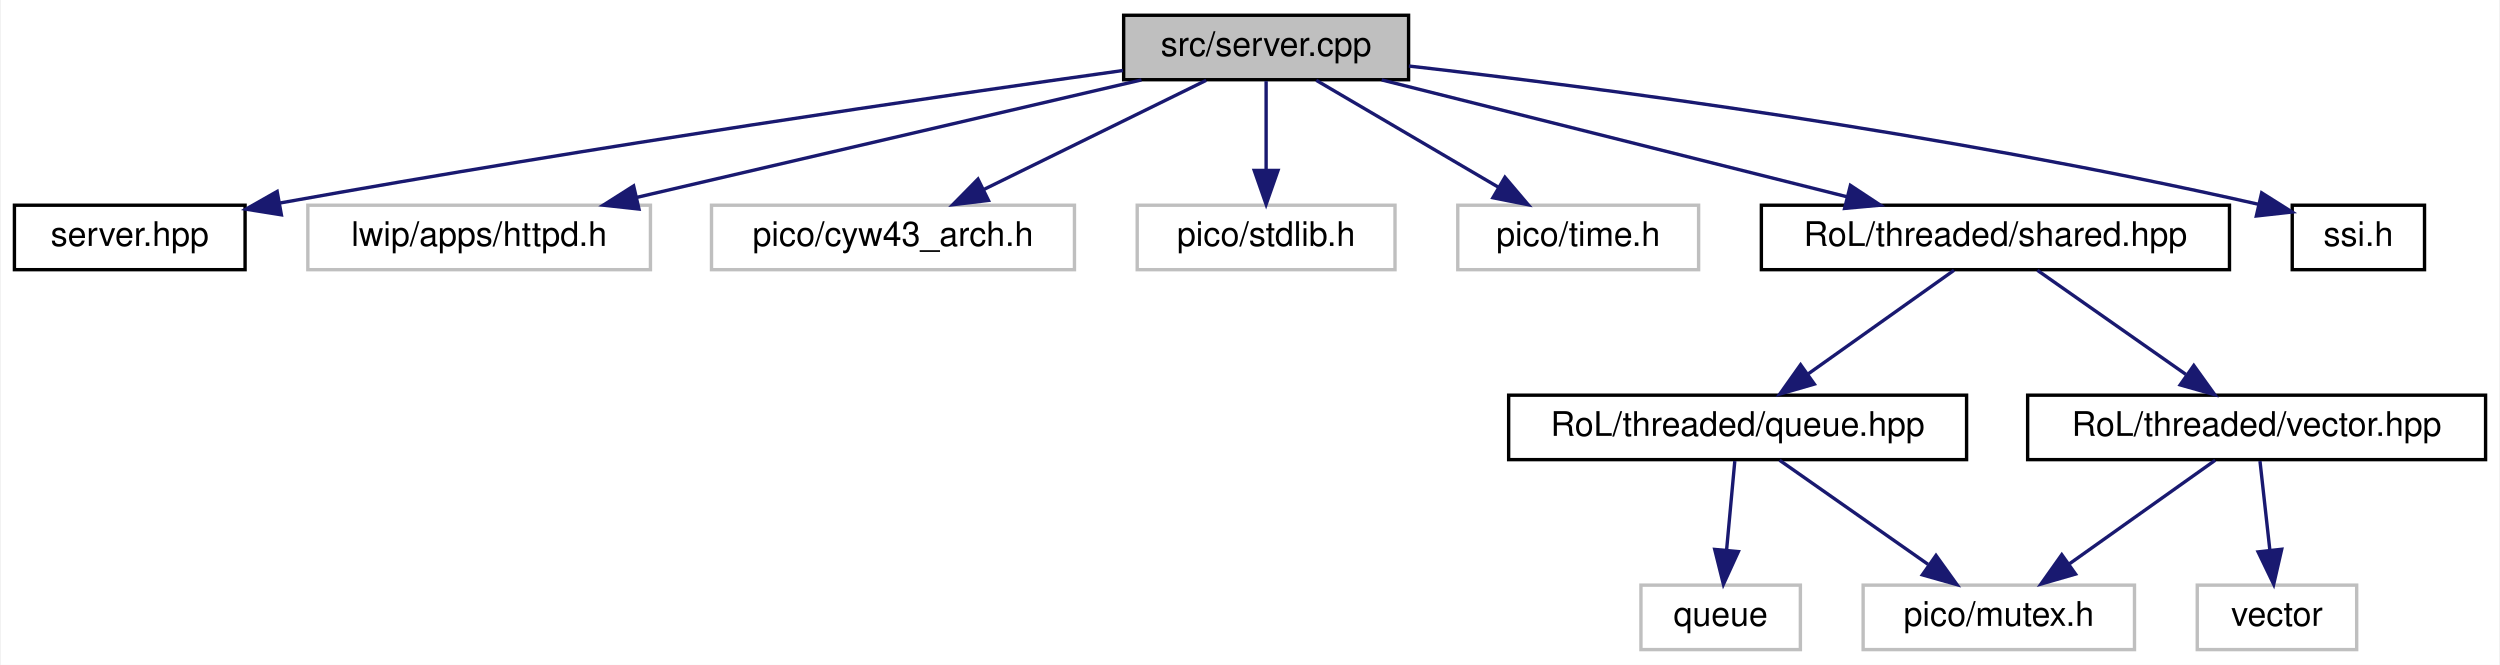
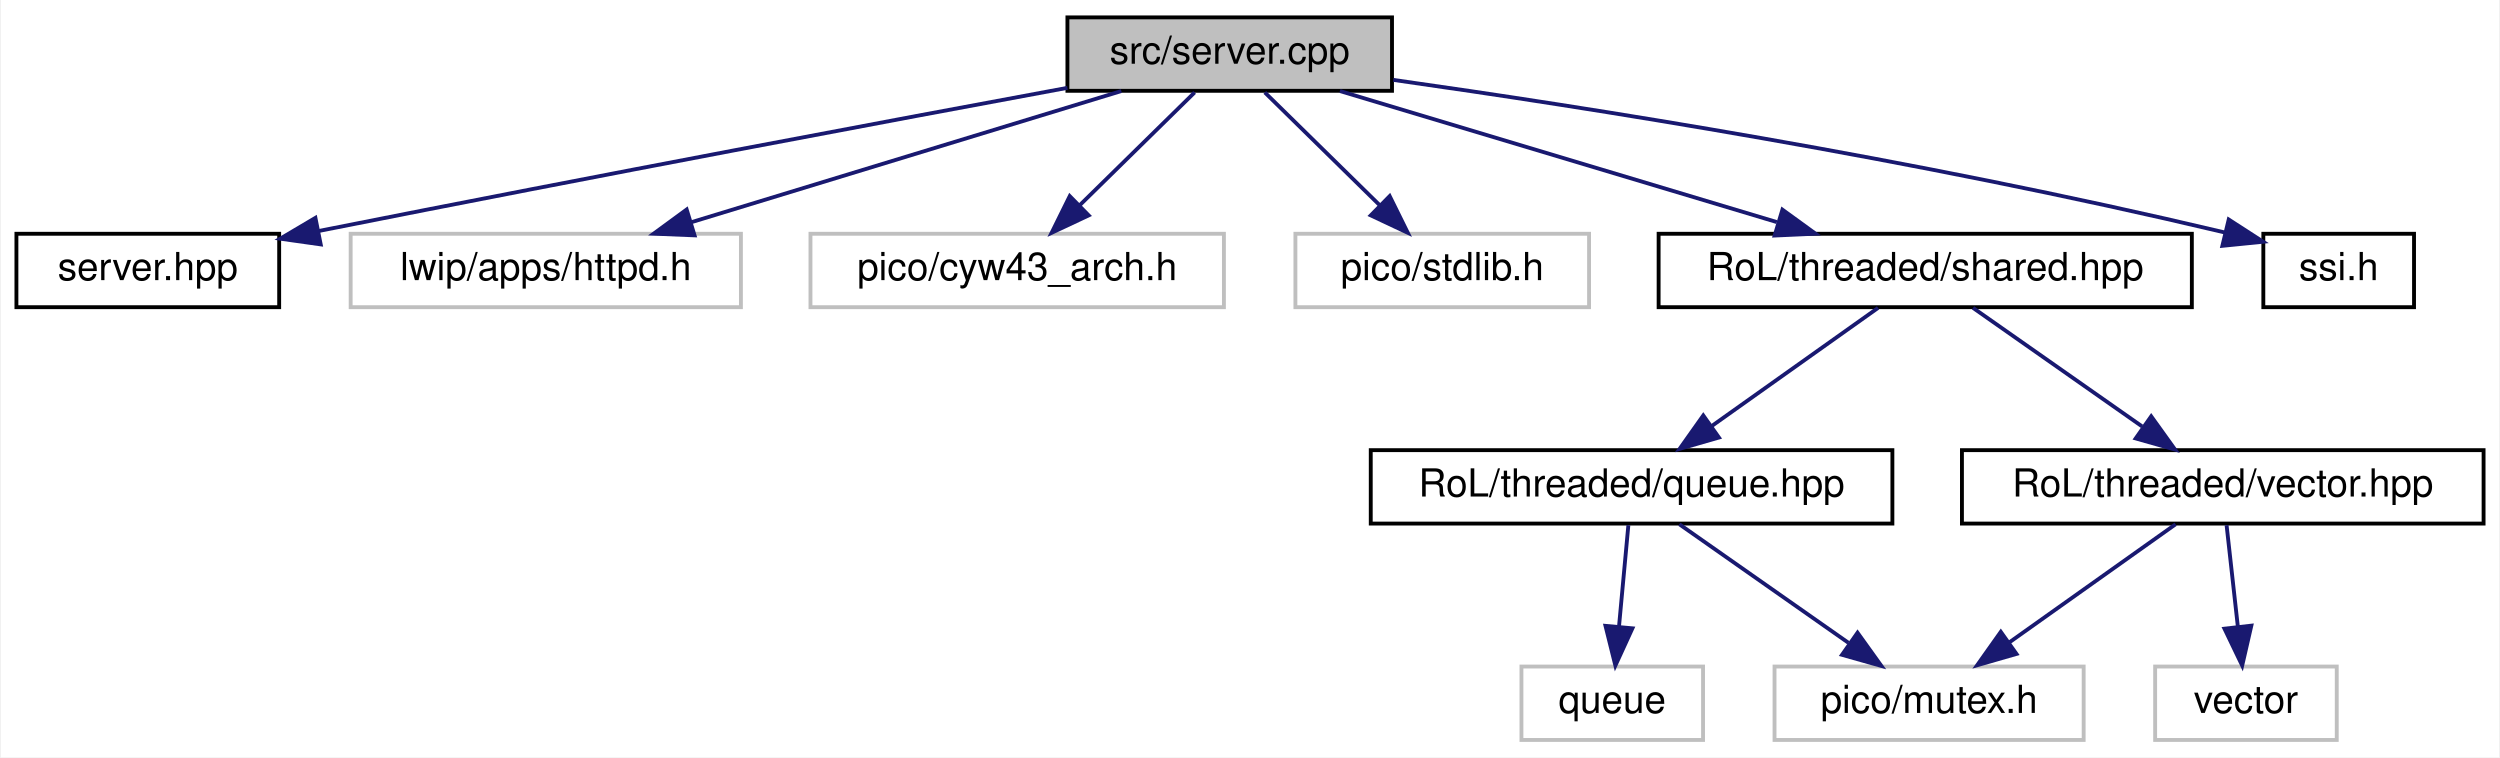
- <svg xmlns="http://www.w3.org/2000/svg" xmlns:xlink="http://www.w3.org/1999/xlink" width="737pt" height="196pt" viewBox="0.00 0.00 736.50 196.00">
+ <svg xmlns="http://www.w3.org/2000/svg" xmlns:xlink="http://www.w3.org/1999/xlink" width="647pt" height="196pt" viewBox="0.00 0.00 646.50 196.00">
  <g id="graph0" class="graph" transform="scale(1 1) rotate(0) translate(4 192)">
-     <polygon fill="white" stroke="transparent" points="-4,4 -4,-192 732.5,-192 732.5,4 -4,4" />
+     <polygon fill="white" stroke="transparent" points="-4,4 -4,-192 642.5,-192 642.5,4 -4,4" />
    <g id="node1" class="node">
      <g id="a_node1">
        <a xlink:title=" ">
-           <polygon fill="#bfbfbf" stroke="black" points="327,-168.5 327,-187.5 411,-187.5 411,-168.5 327,-168.5" />
-           <text text-anchor="middle" x="369" y="-175.5" font-family="Helvetica,sans-Serif" font-size="10.00">src/server.cpp</text>
+           <polygon fill="#bfbfbf" stroke="black" points="272,-168.5 272,-187.5 356,-187.5 356,-168.5 272,-168.5" />
+           <text text-anchor="middle" x="314" y="-175.5" font-family="Helvetica,sans-Serif" font-size="10.00">src/server.cpp</text>
        </a>
      </g>
    </g>
    <g id="node2" class="node">
      <g id="a_node2">
        <a xlink:href="server_8hpp.html" target="_top" xlink:title=" ">
          <polygon fill="white" stroke="black" points="0,-112.5 0,-131.5 68,-131.5 68,-112.5 0,-112.5" />
          <text text-anchor="middle" x="34" y="-119.5" font-family="Helvetica,sans-Serif" font-size="10.00">server.hpp</text>
        </a>
      </g>
    </g>
    <g id="edge1" class="edge">
-       <path fill="none" stroke="midnightblue" d="M326.81,-171.22C271.88,-163.53 172.65,-149.11 78.24,-132.15" />
-       <polygon fill="midnightblue" stroke="midnightblue" points="78.7,-128.67 68.24,-130.34 77.45,-135.56 78.7,-128.67" />
+       <path fill="none" stroke="midnightblue" d="M272,-169.27C226.63,-160.87 151.94,-146.87 78.18,-132.21" />
+       <polygon fill="midnightblue" stroke="midnightblue" points="78.75,-128.75 68.26,-130.23 77.38,-135.62 78.75,-128.75" />
    </g>
    <g id="node3" class="node">
      <g id="a_node3">
        <a xlink:title=" ">
          <polygon fill="white" stroke="#bfbfbf" points="86.5,-112.5 86.5,-131.5 187.5,-131.5 187.5,-112.5 86.5,-112.5" />
          <text text-anchor="middle" x="137" y="-119.5" font-family="Helvetica,sans-Serif" font-size="10.00">lwip/apps/httpd.h</text>
        </a>
      </g>
    </g>
    <g id="edge2" class="edge">
-       <path fill="none" stroke="midnightblue" d="M332.24,-168.44C291.94,-159.06 227.19,-143.99 183.42,-133.8" />
-       <polygon fill="midnightblue" stroke="midnightblue" points="184.12,-130.37 173.59,-131.52 182.54,-137.19 184.12,-130.37" />
+       <path fill="none" stroke="midnightblue" d="M285.95,-168.44C255.92,-159.28 208.09,-144.69 174.76,-134.52" />
+       <polygon fill="midnightblue" stroke="midnightblue" points="175.5,-131.09 164.91,-131.52 173.46,-137.78 175.5,-131.09" />
    </g>
    <g id="node4" class="node">
      <g id="a_node4">
        <a xlink:title=" ">
          <polygon fill="white" stroke="#bfbfbf" points="205.5,-112.5 205.5,-131.5 312.5,-131.5 312.5,-112.5 205.5,-112.5" />
          <text text-anchor="middle" x="259" y="-119.5" font-family="Helvetica,sans-Serif" font-size="10.00">pico/cyw43_arch.h</text>
        </a>
      </g>
    </g>
    <g id="edge3" class="edge">
-       <path fill="none" stroke="midnightblue" d="M351.33,-168.32C333.61,-159.62 306.1,-146.12 285.71,-136.11" />
-       <polygon fill="midnightblue" stroke="midnightblue" points="287.15,-132.92 276.63,-131.65 284.06,-139.2 287.15,-132.92" />
+       <path fill="none" stroke="midnightblue" d="M304.92,-168.08C296.83,-160.14 284.8,-148.34 275.09,-138.8" />
+       <polygon fill="midnightblue" stroke="midnightblue" points="277.5,-136.26 267.91,-131.75 272.6,-141.25 277.5,-136.26" />
    </g>
    <g id="node5" class="node">
      <g id="a_node5">
        <a xlink:title=" ">
          <polygon fill="white" stroke="#bfbfbf" points="331,-112.5 331,-131.5 407,-131.5 407,-112.5 331,-112.5" />
          <text text-anchor="middle" x="369" y="-119.5" font-family="Helvetica,sans-Serif" font-size="10.00">pico/stdlib.h</text>
        </a>
      </g>
    </g>
    <g id="edge4" class="edge">
-       <path fill="none" stroke="midnightblue" d="M369,-168.08C369,-161.01 369,-150.86 369,-141.99" />
-       <polygon fill="midnightblue" stroke="midnightblue" points="372.5,-141.75 369,-131.75 365.5,-141.75 372.5,-141.75" />
+       <path fill="none" stroke="midnightblue" d="M323.08,-168.08C331.17,-160.14 343.2,-148.34 352.91,-138.8" />
+       <polygon fill="midnightblue" stroke="midnightblue" points="355.4,-141.25 360.09,-131.75 350.5,-136.26 355.4,-141.25" />
    </g>
    <g id="node6" class="node">
      <g id="a_node6">
-         <a xlink:title=" ">
-           <polygon fill="white" stroke="#bfbfbf" points="425.5,-112.5 425.5,-131.5 496.5,-131.5 496.5,-112.5 425.5,-112.5" />
-           <text text-anchor="middle" x="461" y="-119.5" font-family="Helvetica,sans-Serif" font-size="10.00">pico/time.h</text>
+         <a xlink:href="shared_8hpp.html" target="_top" xlink:title=" ">
+           <polygon fill="white" stroke="black" points="425,-112.5 425,-131.5 563,-131.5 563,-112.5 425,-112.5" />
+           <text text-anchor="middle" x="494" y="-119.5" font-family="Helvetica,sans-Serif" font-size="10.00">RoL/threaded/shared.hpp</text>
        </a>
      </g>
    </g>
    <g id="edge5" class="edge">
-       <path fill="none" stroke="midnightblue" d="M383.78,-168.32C398.27,-159.82 420.57,-146.73 437.49,-136.8" />
-       <polygon fill="midnightblue" stroke="midnightblue" points="439.4,-139.74 446.26,-131.65 435.86,-133.7 439.4,-139.74" />
+       <path fill="none" stroke="midnightblue" d="M342.52,-168.44C373.07,-159.28 421.71,-144.69 455.6,-134.52" />
+       <polygon fill="midnightblue" stroke="midnightblue" points="457.04,-137.74 465.61,-131.52 455.03,-131.04 457.04,-137.74" />
+     </g>
+     <g id="node12" class="node">
+       <g id="a_node12">
+         <a xlink:href="ssi_8h.html" target="_top" xlink:title=" ">
+           <polygon fill="white" stroke="black" points="581.5,-112.5 581.5,-131.5 620.5,-131.5 620.5,-112.5 581.5,-112.5" />
+           <text text-anchor="middle" x="601" y="-119.5" font-family="Helvetica,sans-Serif" font-size="10.00">ssi.h</text>
+         </a>
+       </g>
+     </g>
+     <g id="edge12" class="edge">
+       <path fill="none" stroke="midnightblue" d="M356.35,-171.32C405.74,-164.31 489.96,-151.21 571.51,-131.84" />
+       <polygon fill="midnightblue" stroke="midnightblue" points="572.54,-135.19 581.44,-129.44 570.9,-128.38 572.54,-135.19" />
    </g>
    <g id="node7" class="node">
      <g id="a_node7">
-         <a xlink:href="shared_8hpp.html" target="_top" xlink:title=" ">
-           <polygon fill="white" stroke="black" points="515,-112.5 515,-131.5 653,-131.5 653,-112.5 515,-112.5" />
-           <text text-anchor="middle" x="584" y="-119.5" font-family="Helvetica,sans-Serif" font-size="10.00">RoL/threaded/shared.hpp</text>
+         <a xlink:href="queue_8hpp.html" target="_top" xlink:title=" ">
+           <polygon fill="white" stroke="black" points="350.5,-56.5 350.5,-75.5 485.5,-75.5 485.5,-56.5 350.5,-56.5" />
+           <text text-anchor="middle" x="418" y="-63.5" font-family="Helvetica,sans-Serif" font-size="10.00">RoL/threaded/queue.hpp</text>
        </a>
      </g>
    </g>
    <g id="edge6" class="edge">
-       <path fill="none" stroke="midnightblue" d="M403.07,-168.44C440.18,-159.12 499.66,-144.18 540.21,-134" />
-       <polygon fill="midnightblue" stroke="midnightblue" points="541.25,-137.35 550.09,-131.52 539.54,-130.56 541.25,-137.35" />
+       <path fill="none" stroke="midnightblue" d="M481.79,-112.32C470.22,-104.11 452.62,-91.6 438.84,-81.81" />
+       <polygon fill="midnightblue" stroke="midnightblue" points="440.61,-78.77 430.43,-75.83 436.56,-84.48 440.61,-78.77" />
    </g>
-     <g id="node13" class="node">
-       <g id="a_node13">
-         <a xlink:href="ssi_8h.html" target="_top" xlink:title=" ">
-           <polygon fill="white" stroke="black" points="671.5,-112.5 671.5,-131.5 710.5,-131.5 710.5,-112.5 671.5,-112.5" />
-           <text text-anchor="middle" x="691" y="-119.5" font-family="Helvetica,sans-Serif" font-size="10.00">ssi.h</text>
+     <g id="node10" class="node">
+       <g id="a_node10">
+         <a xlink:href="vector_8hpp.html" target="_top" xlink:title=" ">
+           <polygon fill="white" stroke="black" points="503.5,-56.5 503.5,-75.5 638.5,-75.5 638.5,-56.5 503.5,-56.5" />
+           <text text-anchor="middle" x="571" y="-63.5" font-family="Helvetica,sans-Serif" font-size="10.00">RoL/threaded/vector.hpp</text>
        </a>
      </g>
    </g>
-     <g id="edge13" class="edge">
-       <path fill="none" stroke="midnightblue" d="M411.1,-172.53C466.45,-166.21 566.79,-153.25 661.7,-131.74" />
-       <polygon fill="midnightblue" stroke="midnightblue" points="662.49,-135.15 671.45,-129.5 660.92,-128.33 662.49,-135.15" />
+     <g id="edge9" class="edge">
+       <path fill="none" stroke="midnightblue" d="M506.37,-112.32C518.16,-104.06 536.13,-91.45 550.14,-81.63" />
+       <polygon fill="midnightblue" stroke="midnightblue" points="552.48,-84.26 558.66,-75.65 548.46,-78.53 552.48,-84.26" />
    </g>
    <g id="node8" class="node">
      <g id="a_node8">
-         <a xlink:href="queue_8hpp.html" target="_top" xlink:title=" ">
-           <polygon fill="white" stroke="black" points="440.5,-56.5 440.5,-75.5 575.5,-75.5 575.5,-56.5 440.5,-56.5" />
-           <text text-anchor="middle" x="508" y="-63.5" font-family="Helvetica,sans-Serif" font-size="10.00">RoL/threaded/queue.hpp</text>
+         <a xlink:title=" ">
+           <polygon fill="white" stroke="#bfbfbf" points="455,-0.5 455,-19.5 535,-19.5 535,-0.5 455,-0.5" />
+           <text text-anchor="middle" x="495" y="-7.5" font-family="Helvetica,sans-Serif" font-size="10.00">pico/mutex.h</text>
        </a>
      </g>
    </g>
    <g id="edge7" class="edge">
-       <path fill="none" stroke="midnightblue" d="M571.79,-112.32C560.22,-104.11 542.62,-91.6 528.84,-81.81" />
-       <polygon fill="midnightblue" stroke="midnightblue" points="530.61,-78.77 520.43,-75.83 526.56,-84.48 530.61,-78.77" />
-     </g>
-     <g id="node11" class="node">
-       <g id="a_node11">
-         <a xlink:href="vector_8hpp.html" target="_top" xlink:title=" ">
-           <polygon fill="white" stroke="black" points="593.5,-56.5 593.5,-75.5 728.5,-75.5 728.5,-56.5 593.5,-56.5" />
-           <text text-anchor="middle" x="661" y="-63.5" font-family="Helvetica,sans-Serif" font-size="10.00">RoL/threaded/vector.hpp</text>
-         </a>
-       </g>
-     </g>
-     <g id="edge10" class="edge">
-       <path fill="none" stroke="midnightblue" d="M596.37,-112.32C608.16,-104.06 626.13,-91.45 640.14,-81.63" />
-       <polygon fill="midnightblue" stroke="midnightblue" points="642.48,-84.26 648.66,-75.65 638.46,-78.53 642.48,-84.26" />
+       <path fill="none" stroke="midnightblue" d="M430.37,-56.32C442.16,-48.06 460.13,-35.45 474.14,-25.63" />
+       <polygon fill="midnightblue" stroke="midnightblue" points="476.48,-28.26 482.66,-19.65 472.46,-22.53 476.48,-28.26" />
    </g>
    <g id="node9" class="node">
      <g id="a_node9">
        <a xlink:title=" ">
-           <polygon fill="white" stroke="#bfbfbf" points="545,-0.5 545,-19.5 625,-19.5 625,-0.5 545,-0.5" />
-           <text text-anchor="middle" x="585" y="-7.5" font-family="Helvetica,sans-Serif" font-size="10.00">pico/mutex.h</text>
+           <polygon fill="white" stroke="#bfbfbf" points="389.5,-0.5 389.5,-19.5 436.5,-19.5 436.5,-0.5 389.5,-0.5" />
+           <text text-anchor="middle" x="413" y="-7.5" font-family="Helvetica,sans-Serif" font-size="10.00">queue</text>
        </a>
      </g>
    </g>
    <g id="edge8" class="edge">
-       <path fill="none" stroke="midnightblue" d="M520.37,-56.32C532.16,-48.06 550.13,-35.45 564.14,-25.63" />
-       <polygon fill="midnightblue" stroke="midnightblue" points="566.48,-28.26 572.66,-19.65 562.46,-22.53 566.48,-28.26" />
+       <path fill="none" stroke="midnightblue" d="M417.17,-56.08C416.52,-49.01 415.58,-38.86 414.76,-29.99" />
+       <polygon fill="midnightblue" stroke="midnightblue" points="418.22,-29.39 413.81,-19.75 411.25,-30.03 418.22,-29.39" />
    </g>
-     <g id="node10" class="node">
-       <g id="a_node10">
+     <g id="edge10" class="edge">
+       <path fill="none" stroke="midnightblue" d="M558.79,-56.32C547.22,-48.11 529.62,-35.6 515.84,-25.81" />
+       <polygon fill="midnightblue" stroke="midnightblue" points="517.61,-22.77 507.43,-19.83 513.56,-28.48 517.61,-22.77" />
+     </g>
+     <g id="node11" class="node">
+       <g id="a_node11">
        <a xlink:title=" ">
-           <polygon fill="white" stroke="#bfbfbf" points="479.5,-0.5 479.5,-19.5 526.5,-19.5 526.5,-0.5 479.5,-0.5" />
-           <text text-anchor="middle" x="503" y="-7.5" font-family="Helvetica,sans-Serif" font-size="10.00">queue</text>
+           <polygon fill="white" stroke="#bfbfbf" points="553.5,-0.5 553.5,-19.5 600.5,-19.5 600.5,-0.5 553.5,-0.5" />
+           <text text-anchor="middle" x="577" y="-7.5" font-family="Helvetica,sans-Serif" font-size="10.00">vector</text>
        </a>
      </g>
    </g>
-     <g id="edge9" class="edge">
-       <path fill="none" stroke="midnightblue" d="M507.17,-56.08C506.52,-49.01 505.58,-38.86 504.76,-29.99" />
-       <polygon fill="midnightblue" stroke="midnightblue" points="508.22,-29.39 503.81,-19.75 501.25,-30.03 508.22,-29.39" />
-     </g>
    <g id="edge11" class="edge">
-       <path fill="none" stroke="midnightblue" d="M648.79,-56.32C637.22,-48.11 619.62,-35.6 605.84,-25.81" />
-       <polygon fill="midnightblue" stroke="midnightblue" points="607.61,-22.77 597.43,-19.83 603.56,-28.48 607.61,-22.77" />
-     </g>
-     <g id="node12" class="node">
-       <g id="a_node12">
-         <a xlink:title=" ">
-           <polygon fill="white" stroke="#bfbfbf" points="643.5,-0.5 643.5,-19.5 690.5,-19.5 690.5,-0.5 643.5,-0.5" />
-           <text text-anchor="middle" x="667" y="-7.5" font-family="Helvetica,sans-Serif" font-size="10.00">vector</text>
-         </a>
-       </g>
-     </g>
-     <g id="edge12" class="edge">
-       <path fill="none" stroke="midnightblue" d="M661.99,-56.08C662.79,-48.93 663.93,-38.64 664.92,-29.69" />
-       <polygon fill="midnightblue" stroke="midnightblue" points="668.4,-30.08 666.03,-19.75 661.44,-29.3 668.4,-30.08" />
+       <path fill="none" stroke="midnightblue" d="M571.99,-56.08C572.79,-48.93 573.93,-38.64 574.92,-29.69" />
+       <polygon fill="midnightblue" stroke="midnightblue" points="578.4,-30.08 576.03,-19.75 571.44,-29.3 578.4,-30.08" />
    </g>
  </g>
</svg>
